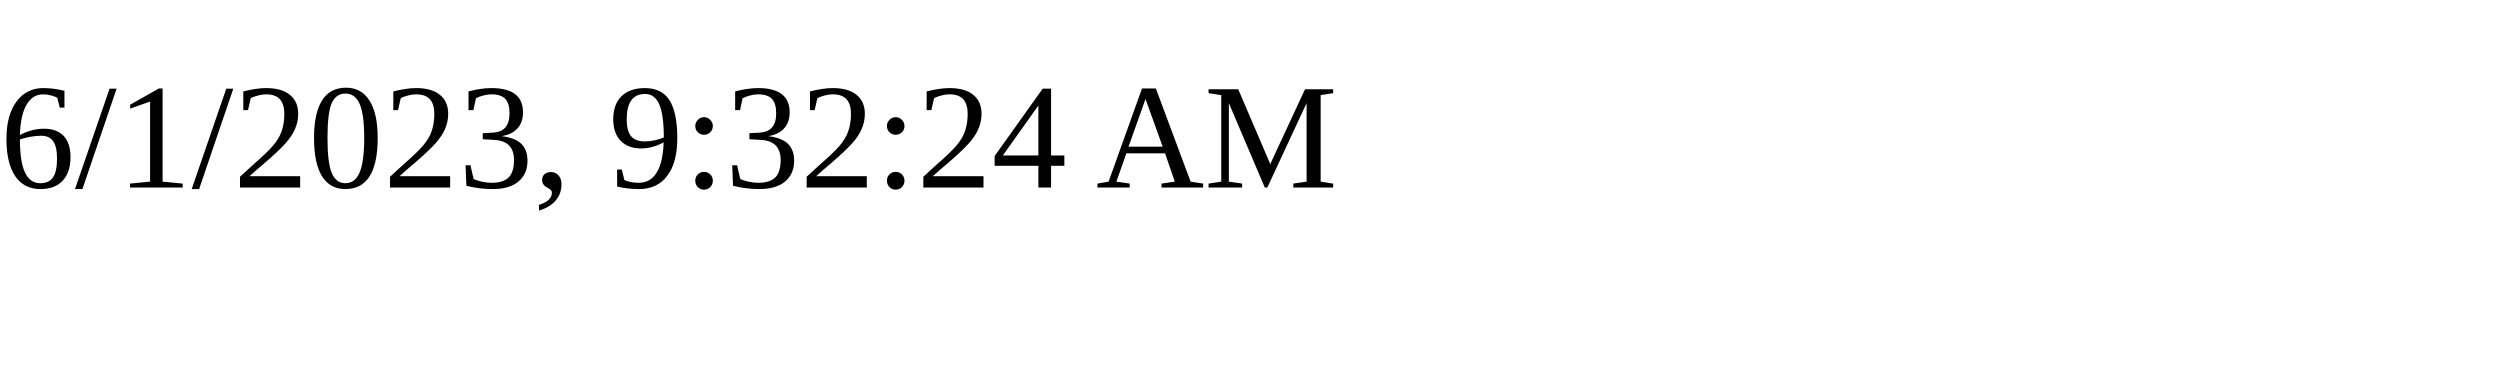
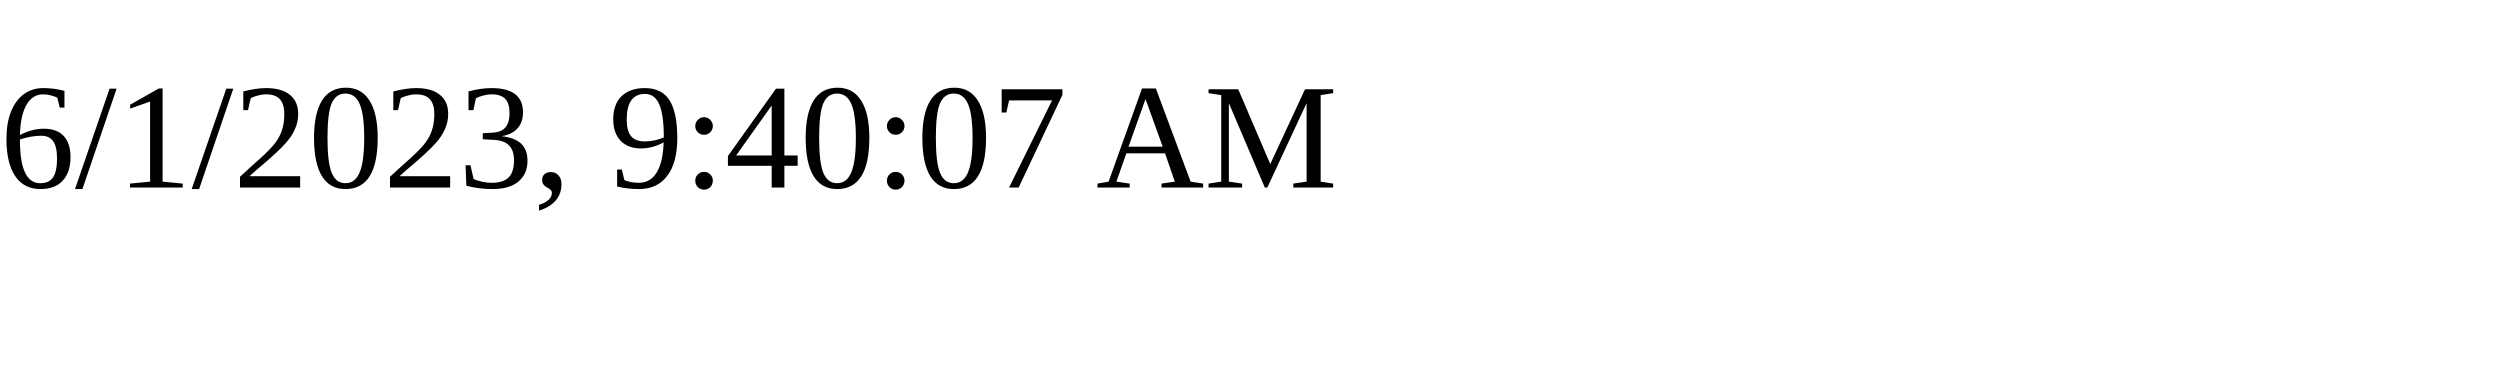
<svg xmlns="http://www.w3.org/2000/svg" height="30" width="200">
-   <text x="0" y="15">6/1/2023, 9:32:24 AM</text>
+   <text x="0" y="15">6/1/2023, 9:40:07 AM</text>
</svg>
